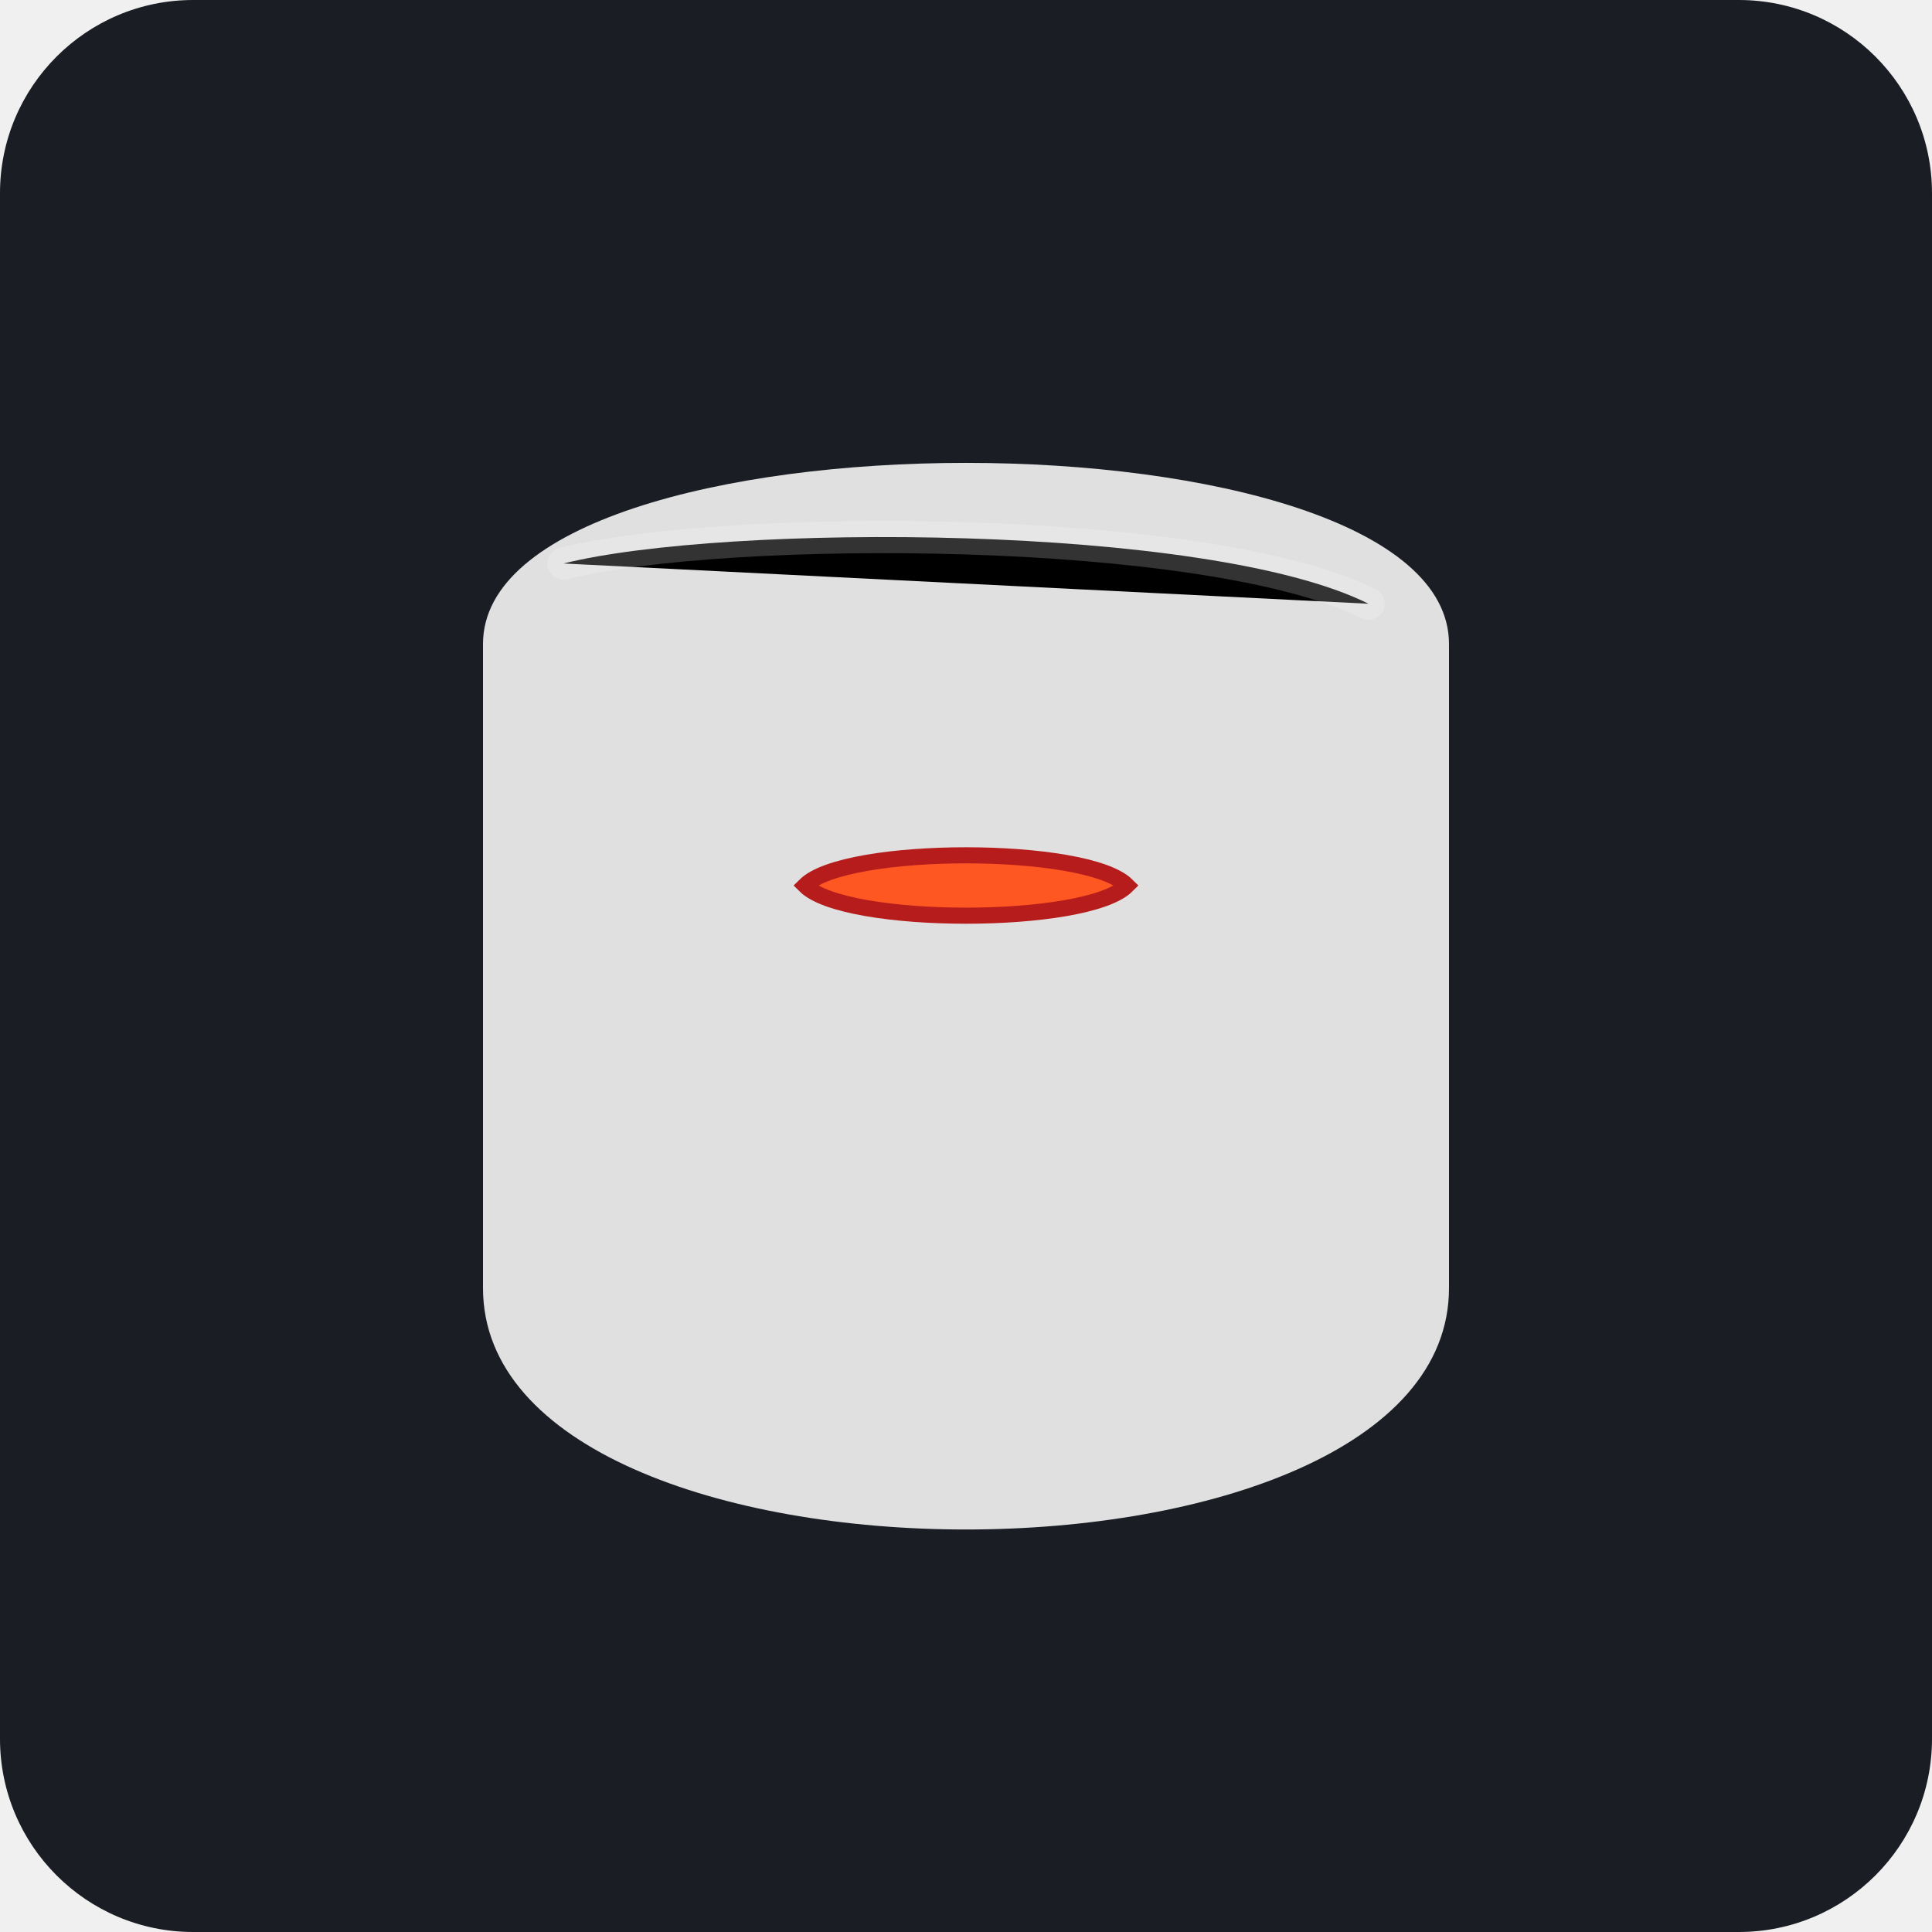
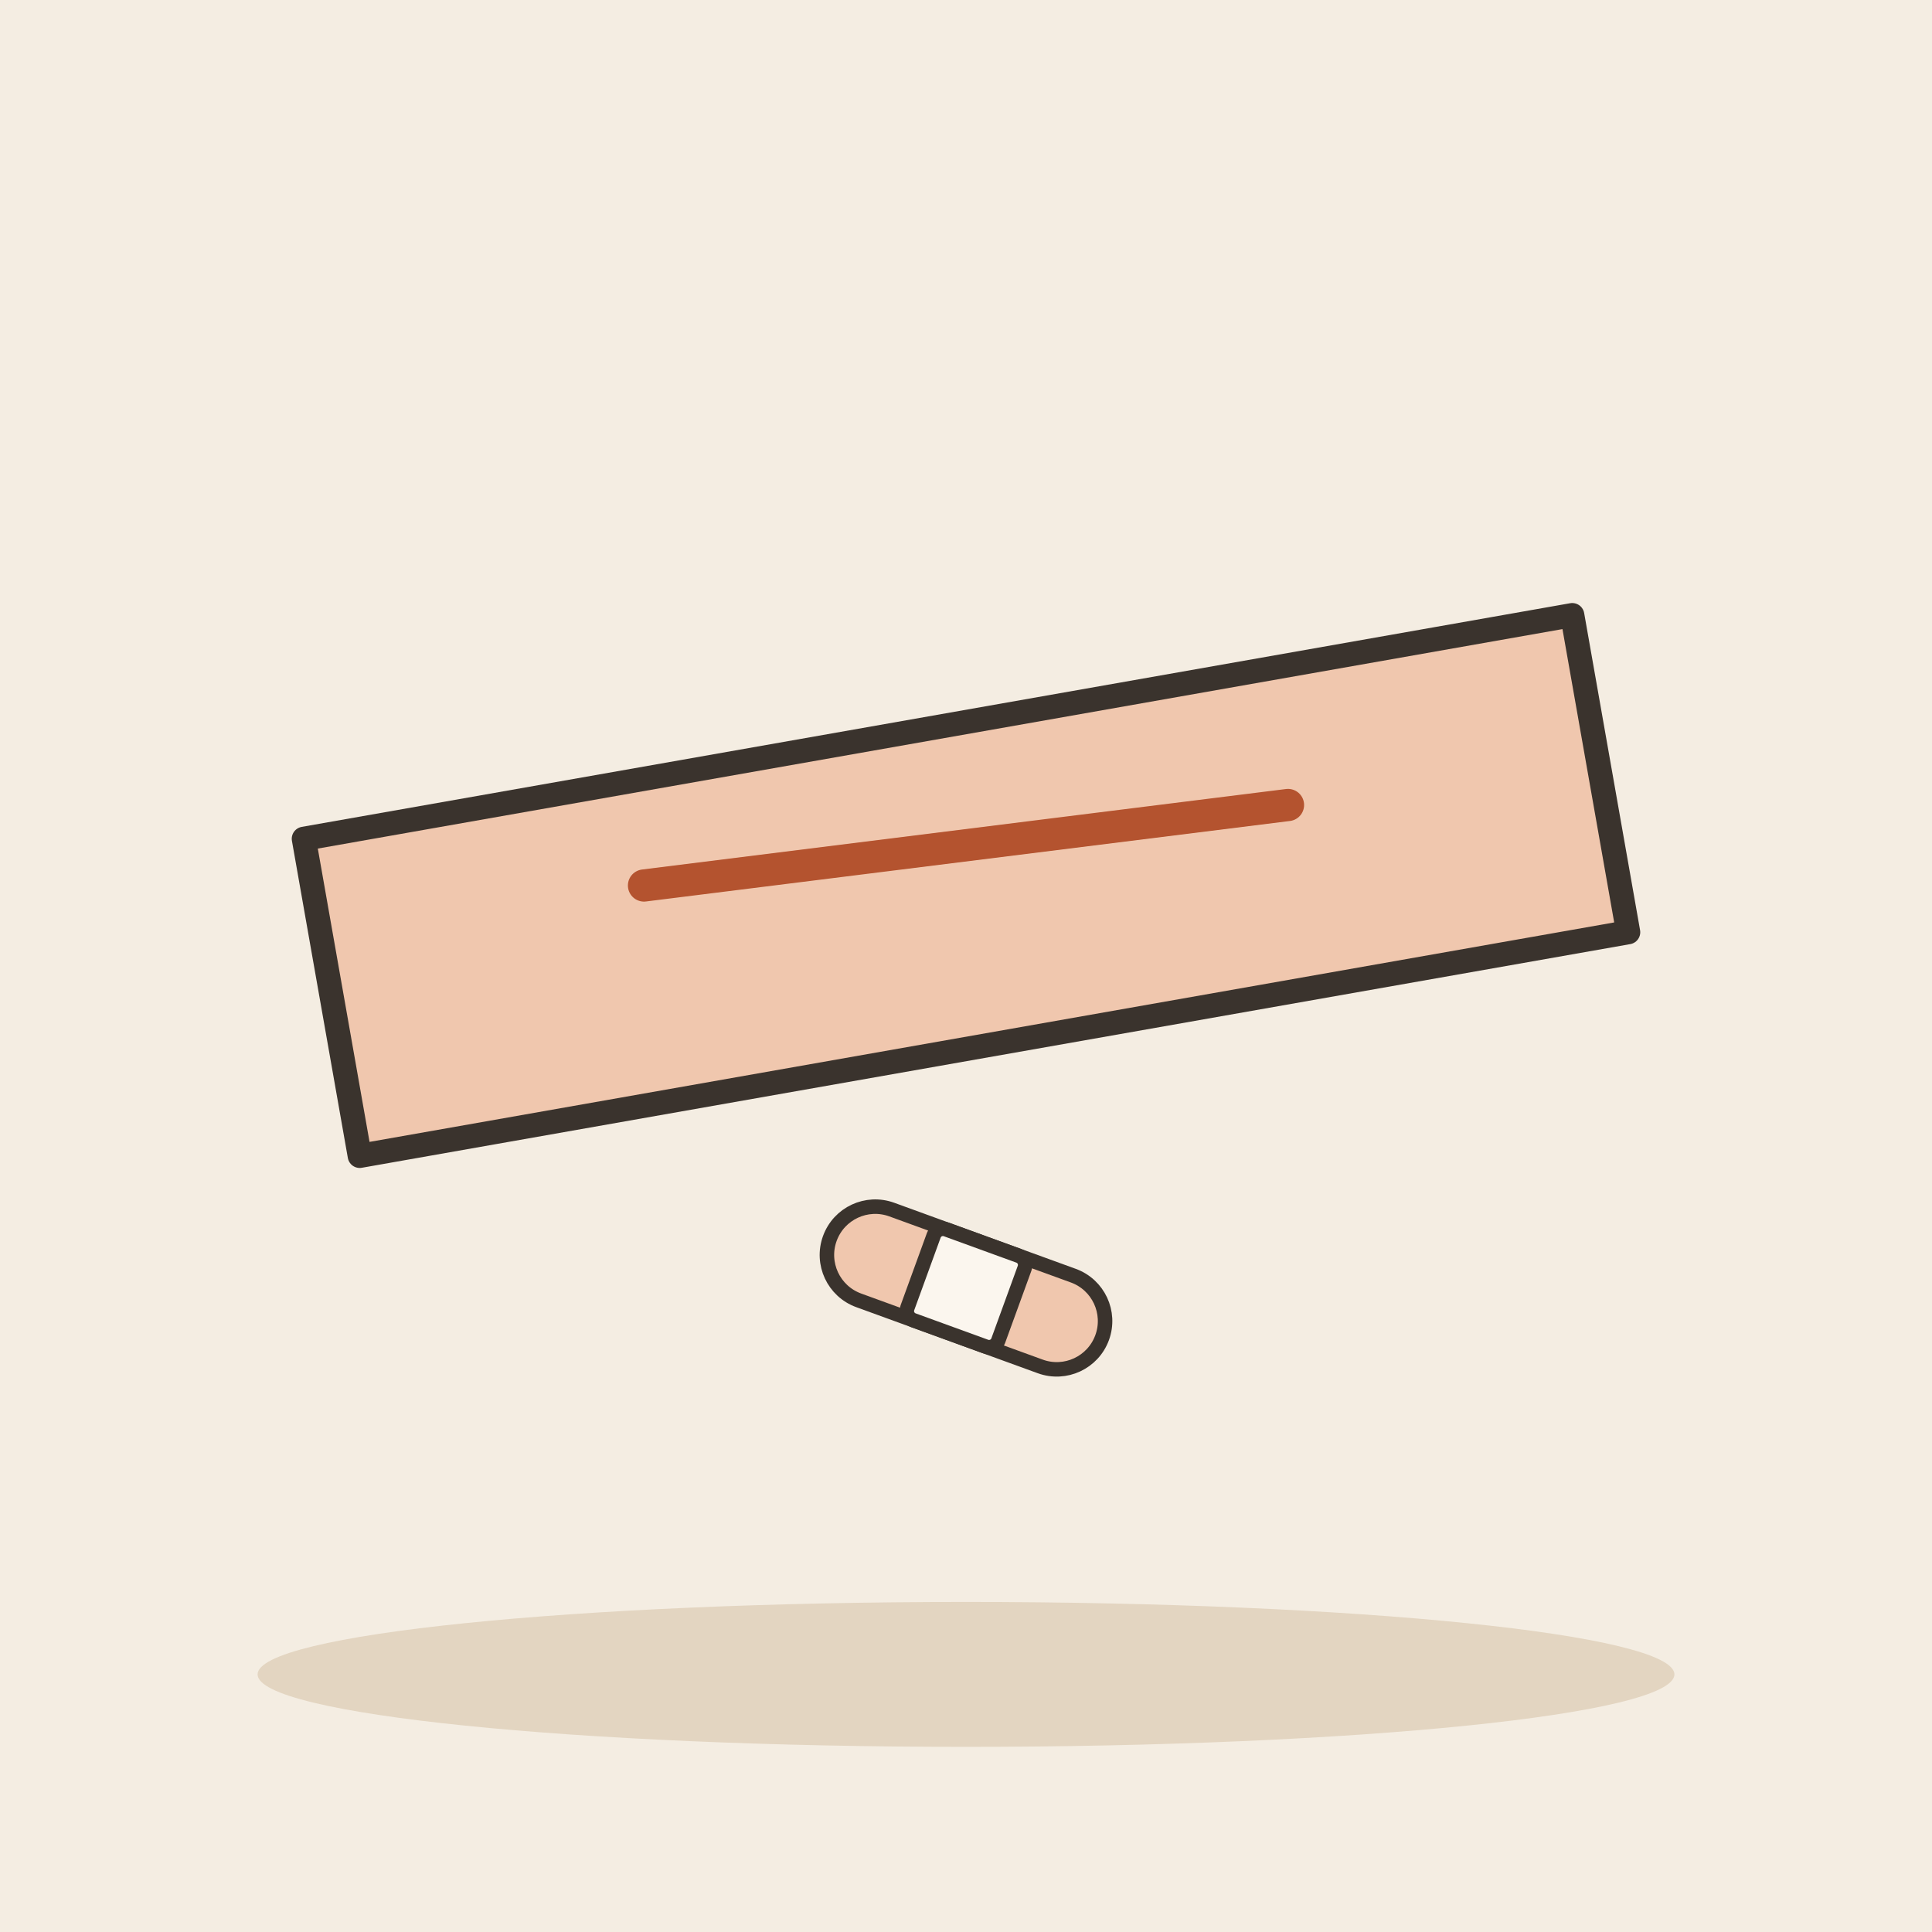
- <svg xmlns="http://www.w3.org/2000/svg" viewBox="0 0 240 240">
-   <rect width="240" height="240" rx="24" fill="#1A1D24" />
-   <g transform="translate(60, 60)">
-     <path d="M120 100 C 120 140, 0 140, 0 100 L 0 20 C 0 -10, 120 -10, 120 20 Z" fill="#E0E0E0" />
-     <path d="M40 50 C 45 45, 75 45, 80 50 C 75 55, 45 55, 40 50 Z" fill="#FF5722" stroke="#B71C1C" stroke-width="2" />
-     <path d="M10 10 C 30 5, 90 5, 110 15" stroke="#FFFFFF" stroke-width="4" stroke-opacity="0.2" stroke-linecap="round" />
+ <svg xmlns="http://www.w3.org/2000/svg" viewBox="0 0 240 240" data-style="editorial">
+   <rect width="240" height="240" fill="#F4EDE2" />
+   <ellipse cx="120" cy="208" rx="88" ry="9" fill="#E3D5C1" />
+   <g transform="translate(120 110) rotate(-10)">
+     <path d="M-80 -20L80 -20L80 20L-80 20Z" fill="#F0C7AE" stroke="#3A332D" stroke-width="3" stroke-linecap="round" stroke-linejoin="round" />
+   </g>
+   <path d="M80 110L160 100" fill="none" stroke="#B4532F" stroke-width="4" stroke-linecap="round" stroke-linejoin="round" />
+   <g transform="translate(120 160) rotate(20) scale(0.6 0.6)">
+     <rect x="-30" y="-10" width="60" height="20" rx="10" fill="#F0C7AE" stroke="#3A332D" stroke-width="3" stroke-linecap="round" stroke-linejoin="round" />
+     <rect x="-10" y="-10" width="20" height="20" rx="2" fill="#FBF6EE" stroke="#3A332D" stroke-width="3" stroke-linecap="round" stroke-linejoin="round" />
  </g>
</svg>
